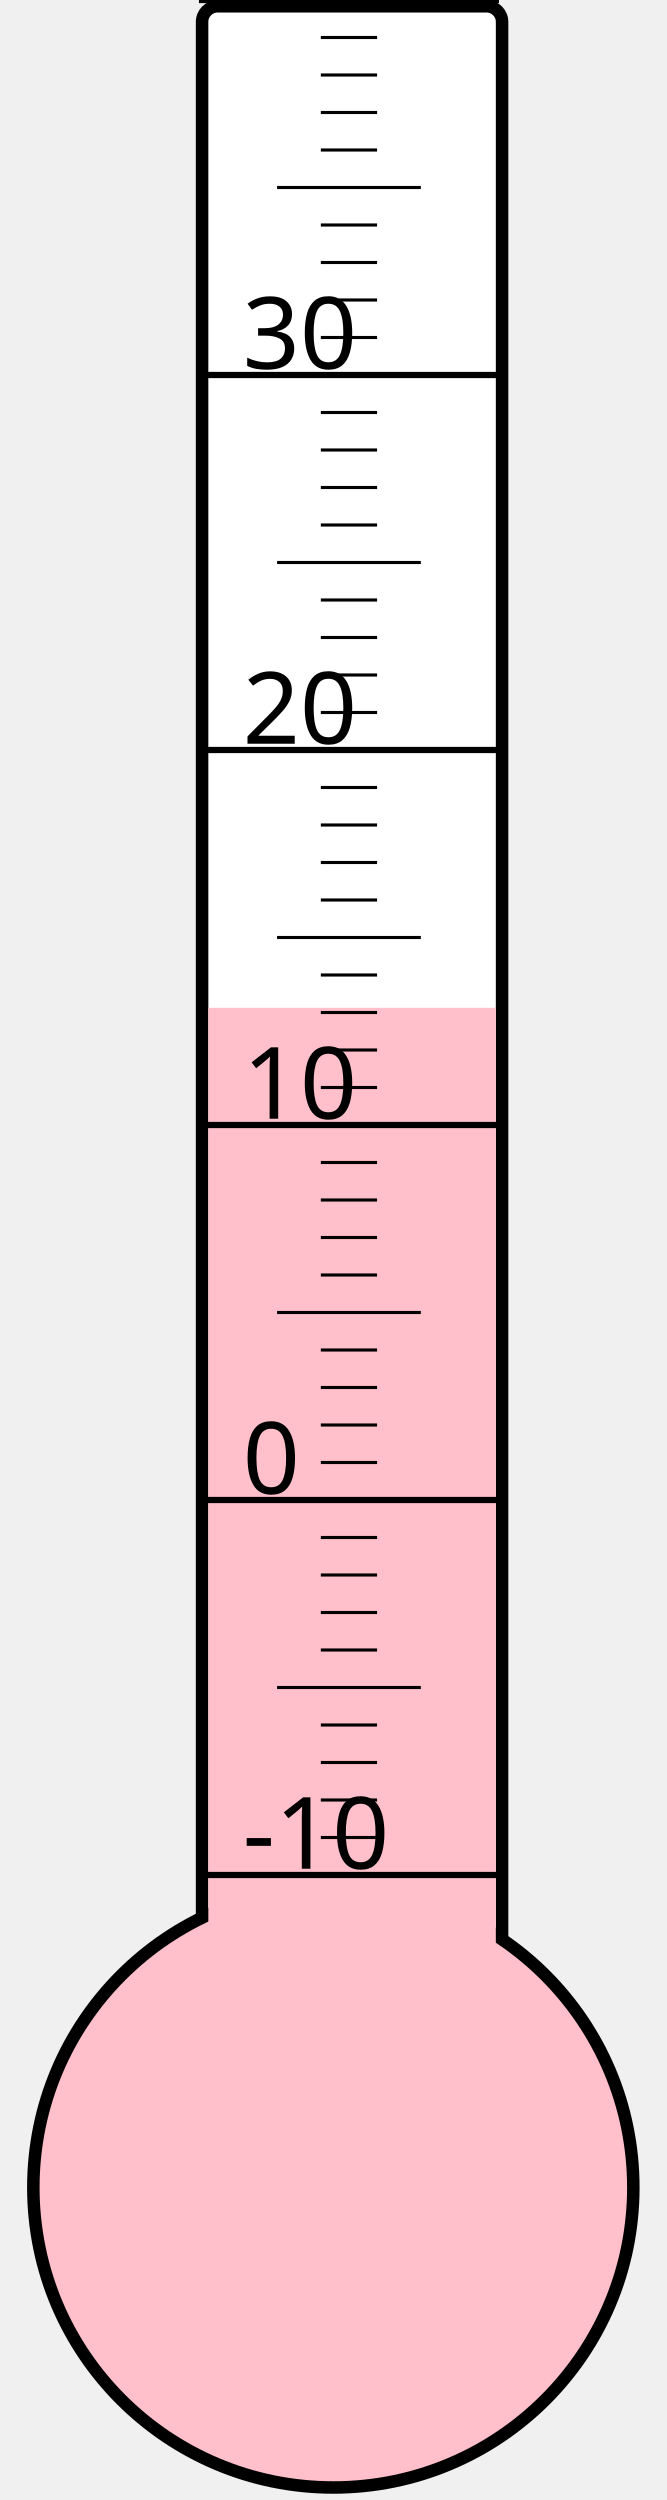
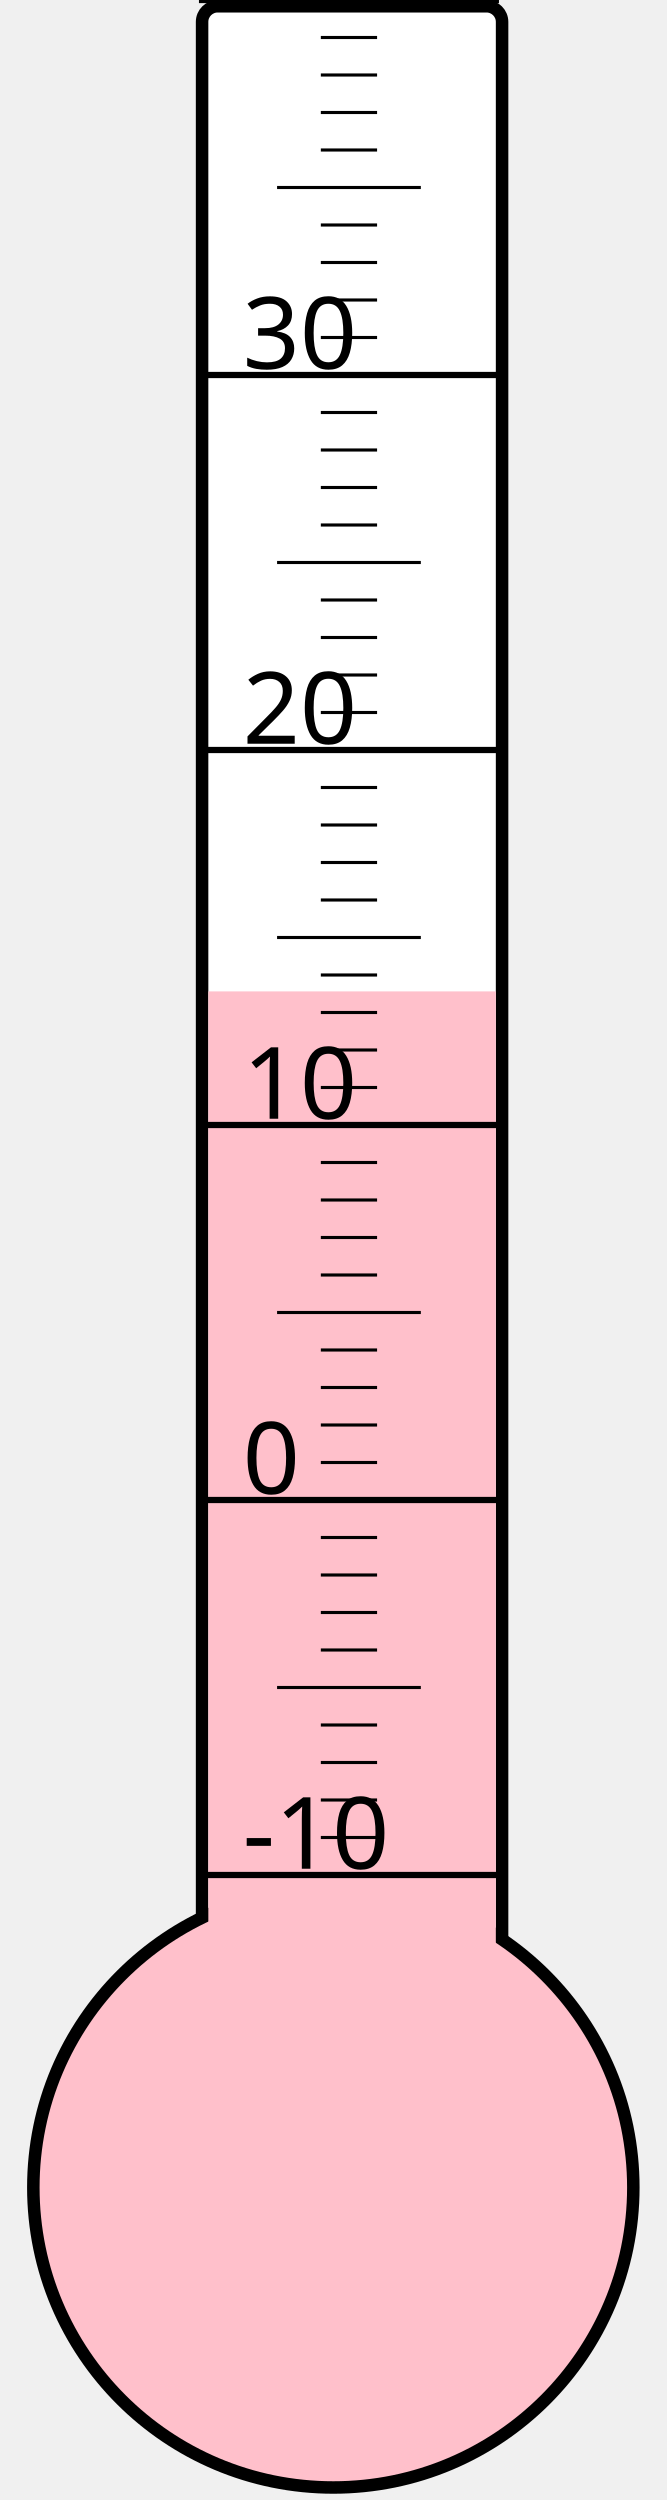
<svg xmlns="http://www.w3.org/2000/svg" width="40px" height="150px" viewBox="0 0 200 800">
  <rect width="200" height="800" x="0" y="0" style="fill: #ffffeb; fill-opacity: 0;" />
  <rect width="96" height="680" x="58" y="2" rx="5" ry="5" style="fill: white; fill-opacity: 1; stroke: black; stroke-width: 4;" />
  <circle cx="100" cy="700" r="96" style="fill: pink; stroke: black; stroke-width: 4;" />
-   <rect width="92" height="377.5" x="60" y="322.5" style="fill: pink; fill-opacity: 1; stroke-width: 0;" />
+   <rect width="92" height="382.75" x="60" y="317.25" style="fill: pink; fill-opacity: 1; stroke-width: 0;" />
  <text x="71" y="598" style="font-family: sans-serif; font-size: 24pt;">-10</text>
  <text x="71" y="478" style="font-family: sans-serif; font-size: 24pt;">0</text>
  <text x="71" y="358" style="font-family: sans-serif; font-size: 24pt;">10</text>
  <text x="71" y="238" style="font-family: sans-serif; font-size: 24pt;">20</text>
  <text x="71" y="118" style="font-family: sans-serif; font-size: 24pt;">30</text>
  <g style="stroke: black;">
    <line x1="57" y1="600" x2="153" y2="600" style="stroke-width: 2;" />
    <line x1="96" y1="588" x2="114" y2="588" style="stroke-width: 1;" />
    <line x1="96" y1="576" x2="114" y2="576" style="stroke-width: 1;" />
    <line x1="96" y1="564" x2="114" y2="564" style="stroke-width: 1;" />
    <line x1="96" y1="552" x2="114" y2="552" style="stroke-width: 1;" />
    <line x1="82" y1="540" x2="128" y2="540" style="stroke-width: 1;" />
    <line x1="96" y1="528" x2="114" y2="528" style="stroke-width: 1;" />
    <line x1="96" y1="516" x2="114" y2="516" style="stroke-width: 1;" />
    <line x1="96" y1="504" x2="114" y2="504" style="stroke-width: 1;" />
    <line x1="96" y1="492" x2="114" y2="492" style="stroke-width: 1;" />
    <line x1="57" y1="480" x2="153" y2="480" style="stroke-width: 2;" />
    <line x1="96" y1="468" x2="114" y2="468" style="stroke-width: 1;" />
    <line x1="96" y1="456" x2="114" y2="456" style="stroke-width: 1;" />
    <line x1="96" y1="444" x2="114" y2="444" style="stroke-width: 1;" />
    <line x1="96" y1="432" x2="114" y2="432" style="stroke-width: 1;" />
    <line x1="82" y1="420" x2="128" y2="420" style="stroke-width: 1;" />
    <line x1="96" y1="408" x2="114" y2="408" style="stroke-width: 1;" />
    <line x1="96" y1="396" x2="114" y2="396" style="stroke-width: 1;" />
    <line x1="96" y1="384" x2="114" y2="384" style="stroke-width: 1;" />
    <line x1="96" y1="372" x2="114" y2="372" style="stroke-width: 1;" />
    <line x1="57" y1="360" x2="153" y2="360" style="stroke-width: 2;" />
    <line x1="96" y1="348" x2="114" y2="348" style="stroke-width: 1;" />
    <line x1="96" y1="336" x2="114" y2="336" style="stroke-width: 1;" />
    <line x1="96" y1="324" x2="114" y2="324" style="stroke-width: 1;" />
    <line x1="96" y1="312" x2="114" y2="312" style="stroke-width: 1;" />
    <line x1="82" y1="300" x2="128" y2="300" style="stroke-width: 1;" />
    <line x1="96" y1="288" x2="114" y2="288" style="stroke-width: 1;" />
    <line x1="96" y1="276" x2="114" y2="276" style="stroke-width: 1;" />
    <line x1="96" y1="264" x2="114" y2="264" style="stroke-width: 1;" />
    <line x1="96" y1="252" x2="114" y2="252" style="stroke-width: 1;" />
    <line x1="57" y1="240" x2="153" y2="240" style="stroke-width: 2;" />
    <line x1="96" y1="228" x2="114" y2="228" style="stroke-width: 1;" />
    <line x1="96" y1="216" x2="114" y2="216" style="stroke-width: 1;" />
    <line x1="96" y1="204" x2="114" y2="204" style="stroke-width: 1;" />
    <line x1="96" y1="192" x2="114" y2="192" style="stroke-width: 1;" />
    <line x1="82" y1="180" x2="128" y2="180" style="stroke-width: 1;" />
    <line x1="96" y1="168" x2="114" y2="168" style="stroke-width: 1;" />
    <line x1="96" y1="156" x2="114" y2="156" style="stroke-width: 1;" />
    <line x1="96" y1="144" x2="114" y2="144" style="stroke-width: 1;" />
    <line x1="96" y1="132" x2="114" y2="132" style="stroke-width: 1;" />
    <line x1="57" y1="120" x2="153" y2="120" style="stroke-width: 2;" />
    <line x1="96" y1="108" x2="114" y2="108" style="stroke-width: 1;" />
    <line x1="96" y1="96" x2="114" y2="96" style="stroke-width: 1;" />
    <line x1="96" y1="84" x2="114" y2="84" style="stroke-width: 1;" />
    <line x1="96" y1="72" x2="114" y2="72" style="stroke-width: 1;" />
    <line x1="82" y1="60" x2="128" y2="60" style="stroke-width: 1;" />
    <line x1="96" y1="48" x2="114" y2="48" style="stroke-width: 1;" />
    <line x1="96" y1="36" x2="114" y2="36" style="stroke-width: 1;" />
    <line x1="96" y1="24" x2="114" y2="24" style="stroke-width: 1;" />
    <line x1="96" y1="12" x2="114" y2="12" style="stroke-width: 1;" />
    <line x1="57" y1="0" x2="153" y2="0" style="stroke-width: 2;" />
  </g>
</svg>
